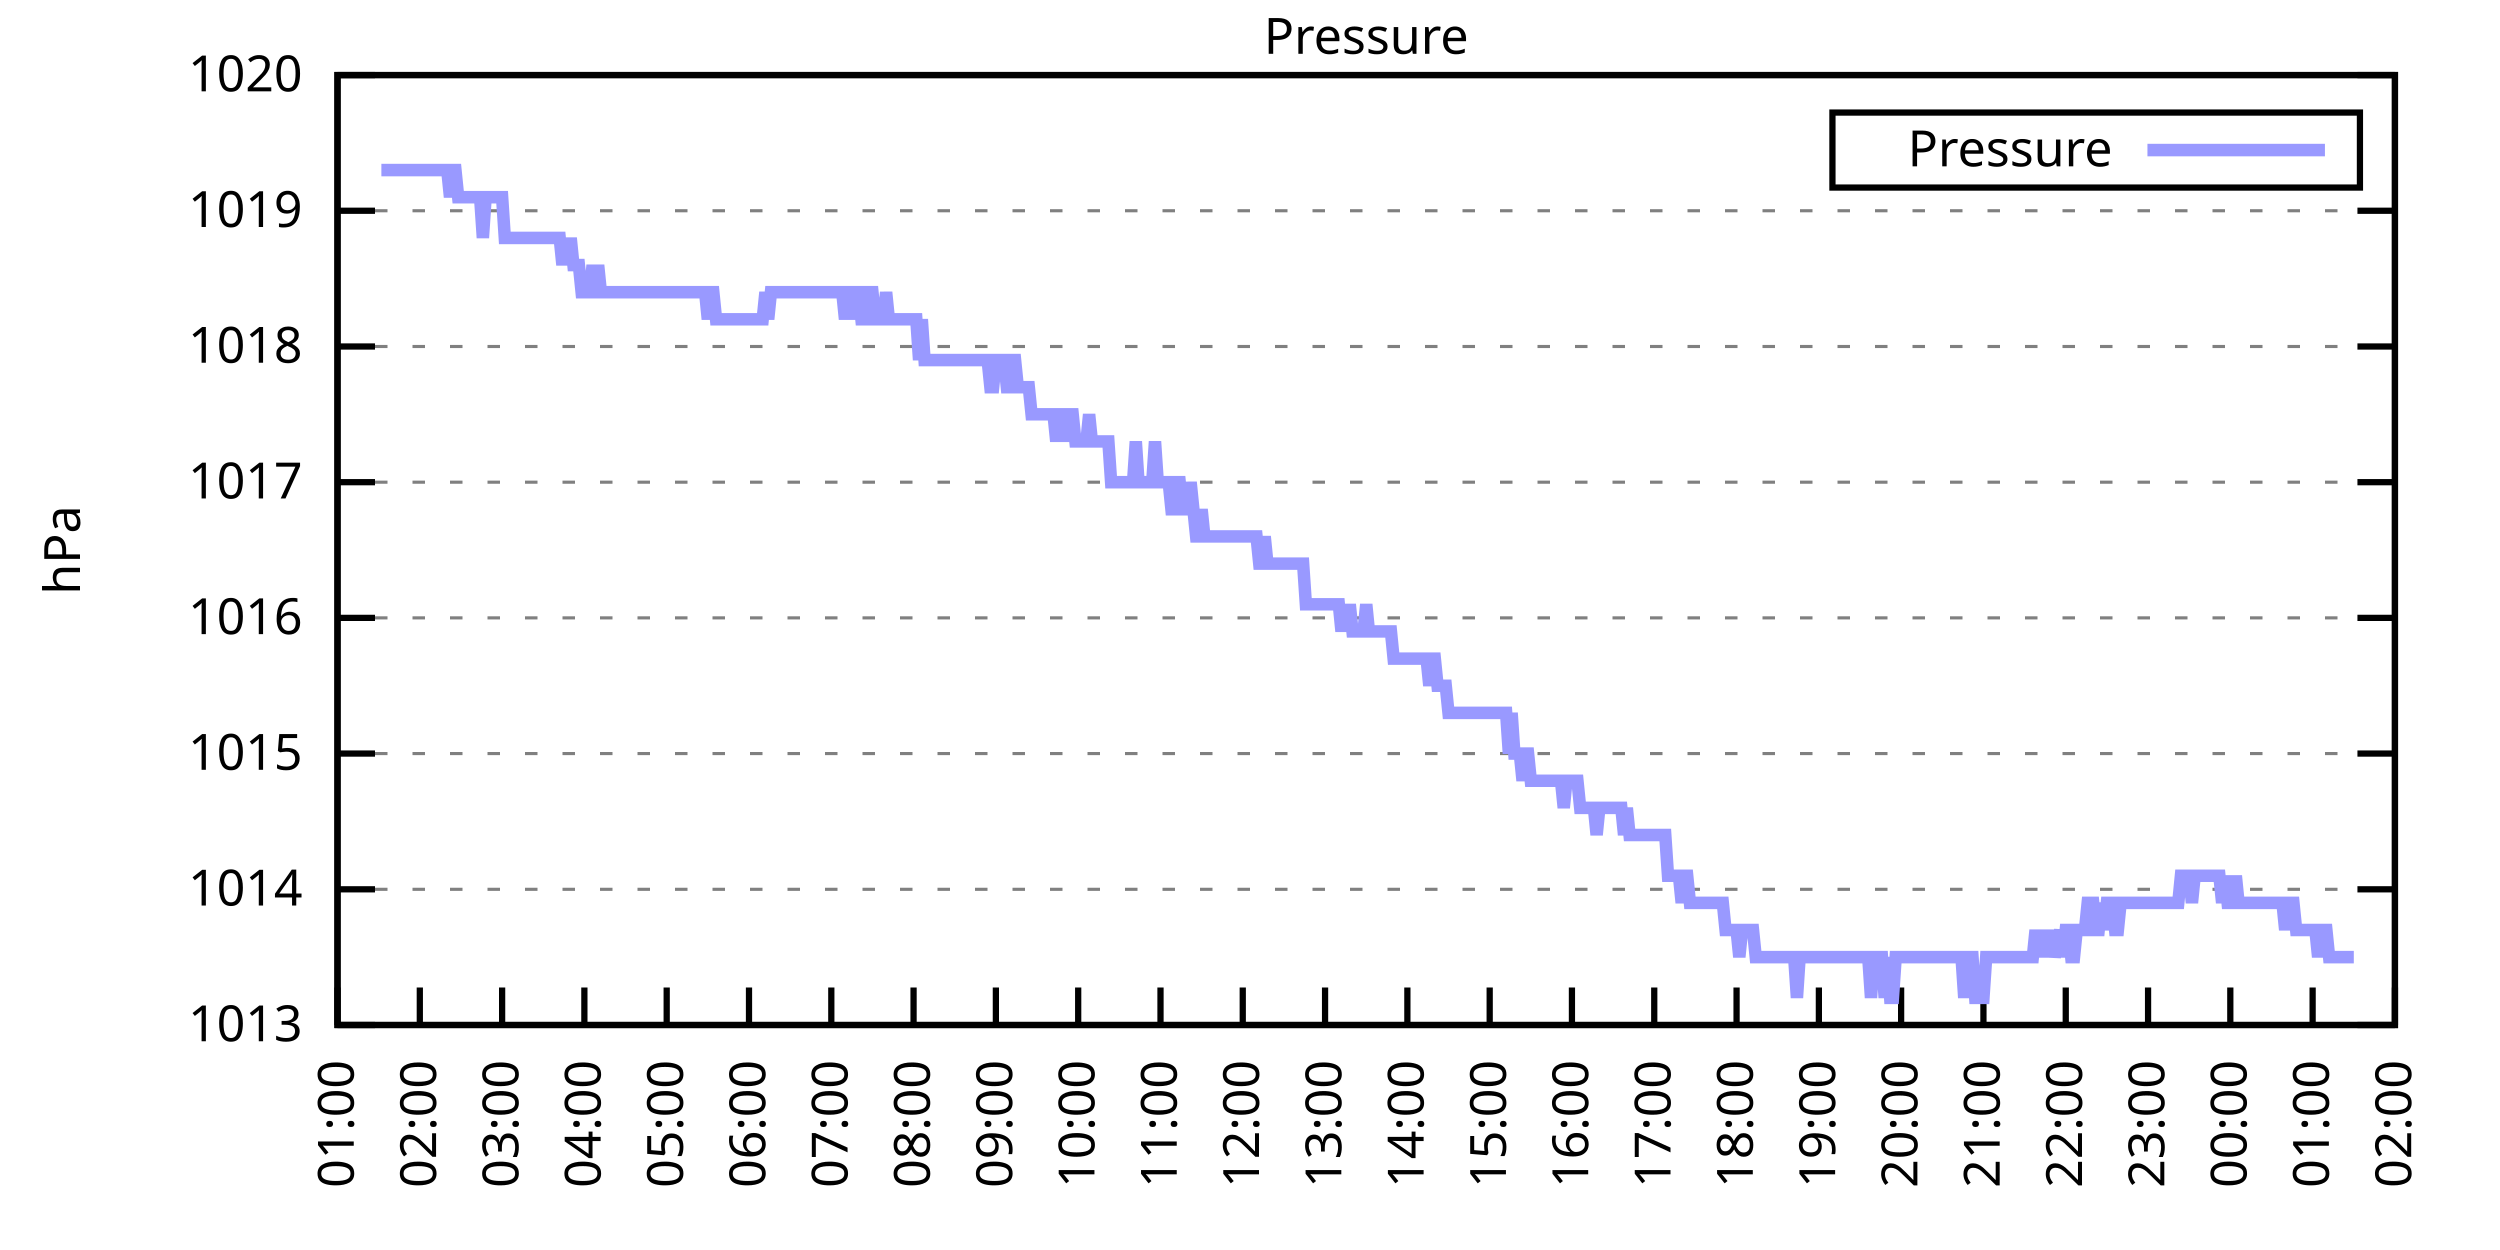
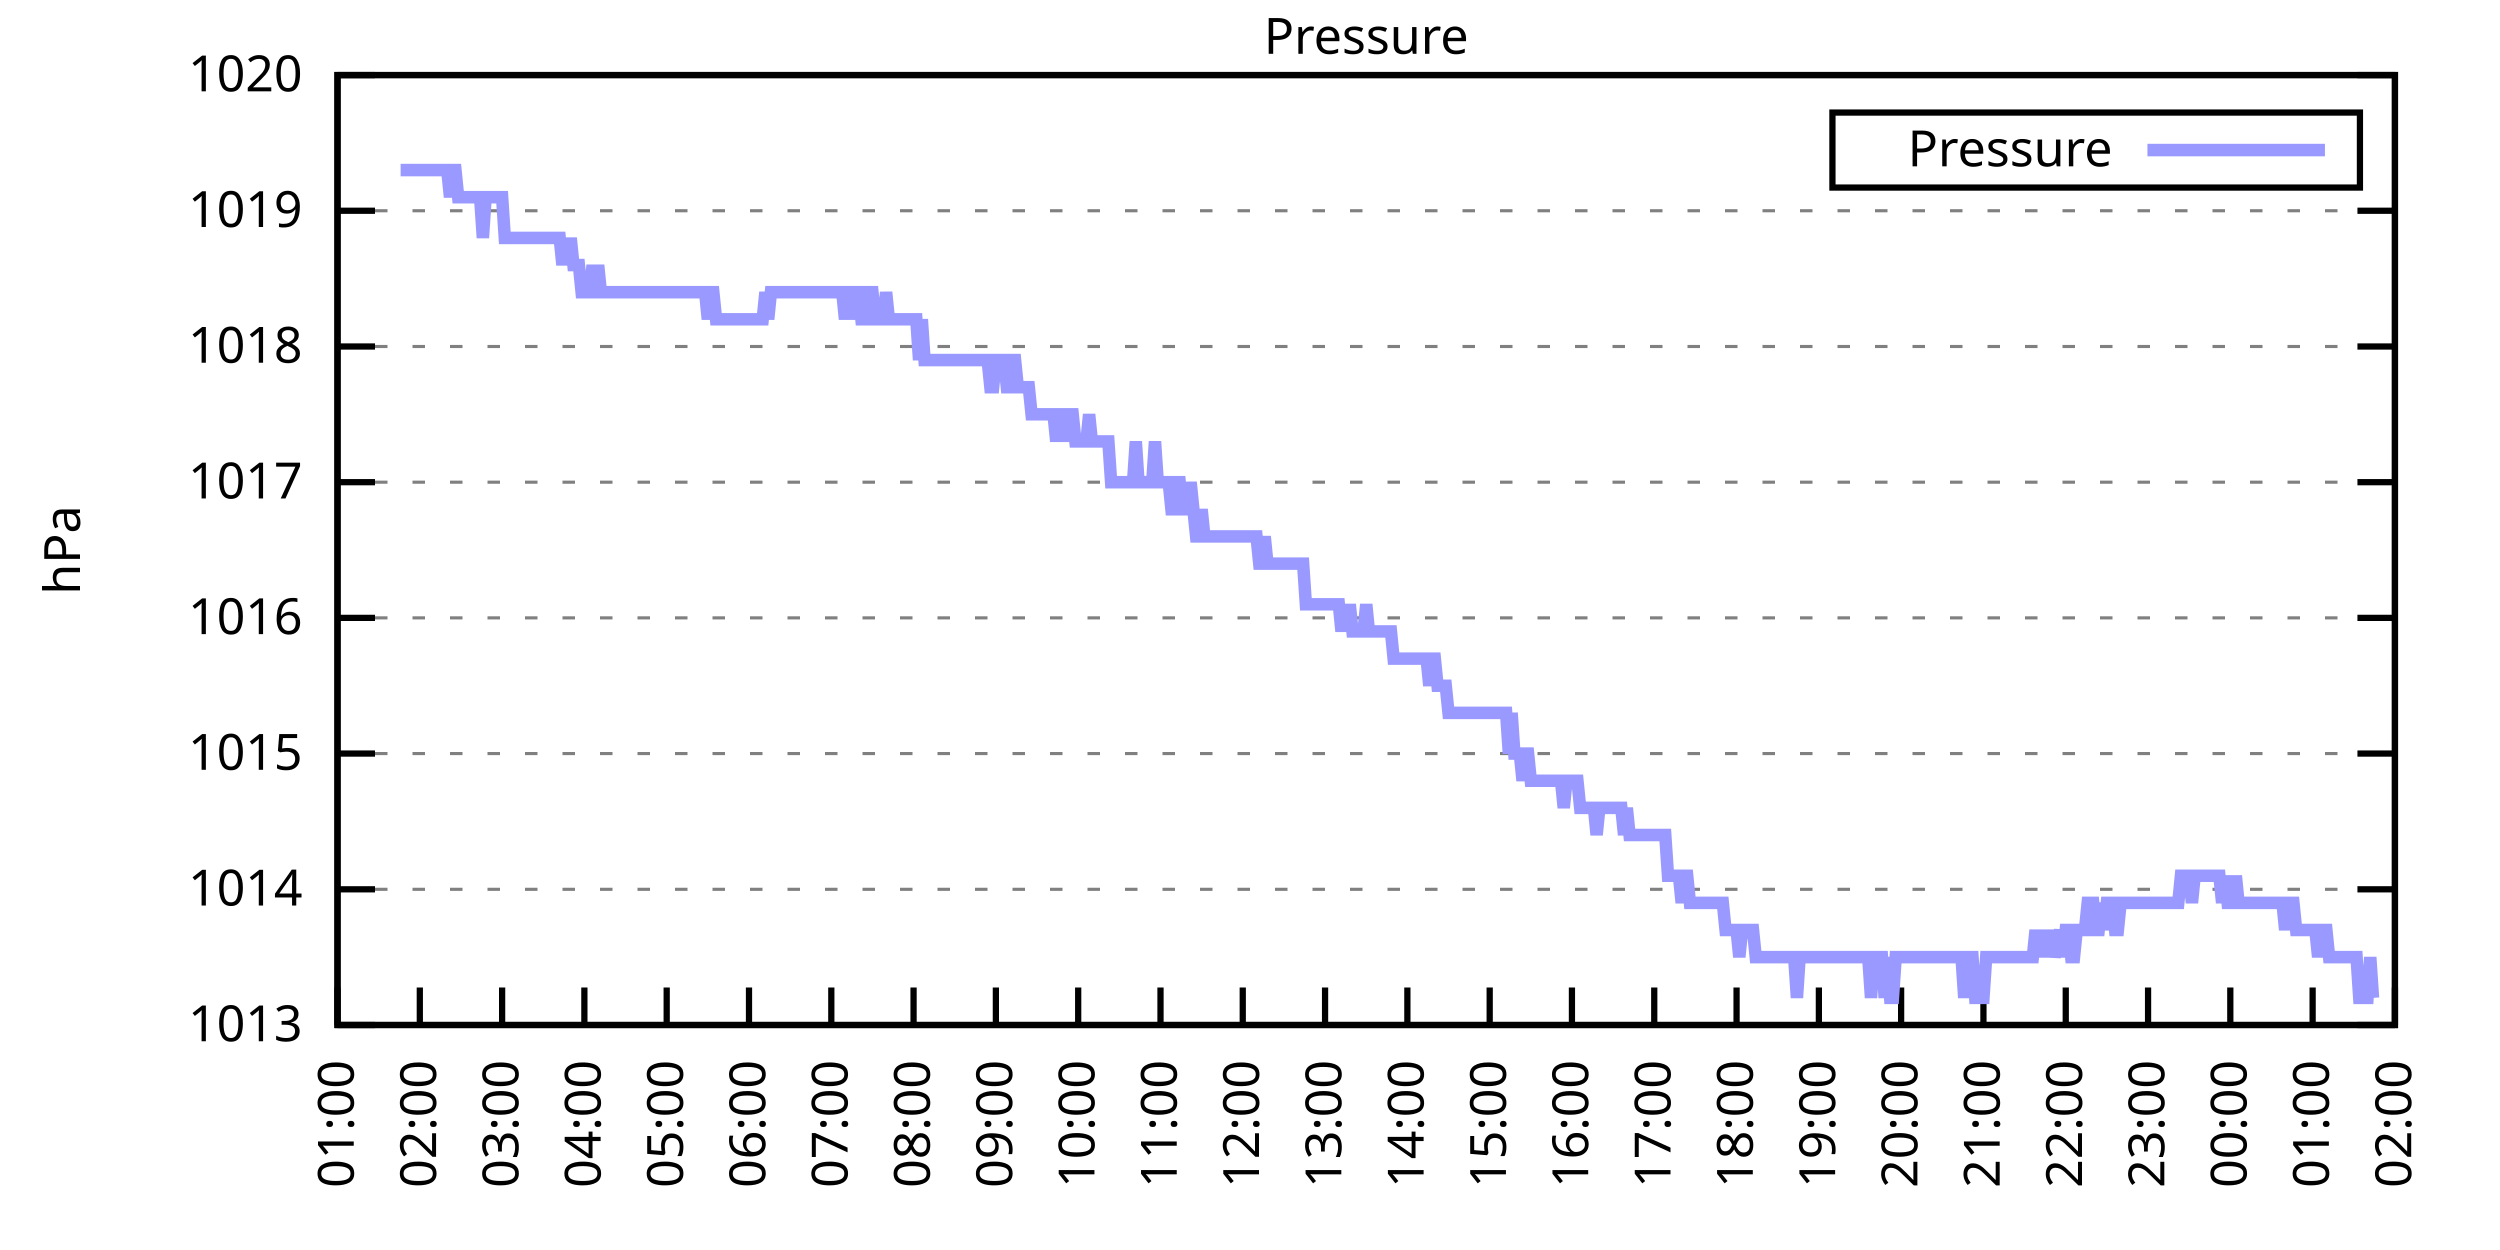
<svg xmlns="http://www.w3.org/2000/svg" xmlns:xlink="http://www.w3.org/1999/xlink" width="400" height="200" viewBox="0 0 400 200">
  <g id="gnuplot_canvas">
    <rect x="0" y="0" width="400" height="200" fill="none" />
    <defs>
      <circle id="gpDot" r="0.5" stroke-width="0.5" stroke="currentColor" />
      <path id="gpPt0" stroke-width="0.333" stroke="currentColor" d="M-1,0 h2 M0,-1 v2" />
      <path id="gpPt1" stroke-width="0.333" stroke="currentColor" d="M-1,-1 L1,1 M1,-1 L-1,1" />
      <path id="gpPt2" stroke-width="0.333" stroke="currentColor" d="M-1,0 L1,0 M0,-1 L0,1 M-1,-1 L1,1 M-1,1 L1,-1" />
      <rect id="gpPt3" stroke-width="0.333" stroke="currentColor" x="-1" y="-1" width="2" height="2" />
      <rect id="gpPt4" stroke-width="0.333" stroke="currentColor" fill="currentColor" x="-1" y="-1" width="2" height="2" />
      <circle id="gpPt5" stroke-width="0.333" stroke="currentColor" cx="0" cy="0" r="1" />
      <use xlink:href="#gpPt5" id="gpPt6" fill="currentColor" stroke="none" />
      <path id="gpPt7" stroke-width="0.333" stroke="currentColor" d="M0,-1.33 L-1.33,0.67 L1.33,0.67 z" />
      <use xlink:href="#gpPt7" id="gpPt8" fill="currentColor" stroke="none" />
      <use xlink:href="#gpPt7" id="gpPt9" stroke="currentColor" transform="rotate(180)" />
      <use xlink:href="#gpPt9" id="gpPt10" fill="currentColor" stroke="none" />
      <use xlink:href="#gpPt3" id="gpPt11" stroke="currentColor" transform="rotate(45)" />
      <use xlink:href="#gpPt11" id="gpPt12" fill="currentColor" stroke="none" />
      <path id="gpPt13" stroke-width="0.333" stroke="currentColor" d="M0,1.330 L1.265,0.411 L0.782,-1.067 L-0.782,-1.076 L-1.265,0.411 z" />
      <use xlink:href="#gpPt13" id="gpPt14" fill="currentColor" stroke="none" />
      <filter id="textbox" filterUnits="objectBoundingBox" x="0" y="0" height="1" width="1">
        <feFlood flood-color="white" flood-opacity="1" result="bgnd" />
        <feComposite in="SourceGraphic" in2="bgnd" operator="atop" />
      </filter>
      <filter id="greybox" filterUnits="objectBoundingBox" x="0" y="0" height="1" width="1">
        <feFlood flood-color="lightgrey" flood-opacity="1" result="grey" />
        <feComposite in="SourceGraphic" in2="grey" operator="atop" />
      </filter>
    </defs>
    <g fill="none" color="white" stroke="currentColor" stroke-width="1.00" stroke-linecap="butt" stroke-linejoin="miter">
</g>
    <g fill="none" color="black" stroke="currentColor" stroke-width="1.00" stroke-linecap="butt" stroke-linejoin="miter">
      <g stroke="none" shape-rendering="crispEdges">
        <polygon fill="rgb(255, 255, 255)" points="54.00,164.00 383.18,164.00 383.18,12.02 54.00,12.02 " />
      </g>
    </g>
    <g fill="none" color="black" stroke="currentColor" stroke-width="1.00" stroke-linecap="butt" stroke-linejoin="miter">
</g>
    <g fill="none" color="black" stroke="black" stroke-width="0.50" stroke-linecap="butt" stroke-linejoin="miter">
</g>
    <g fill="none" color="gray" stroke="currentColor" stroke-width="0.50" stroke-linecap="butt" stroke-linejoin="miter">
      <path stroke="gray" stroke-dasharray="2,4" class="gridline" d="M54.00,164.00 L383.19,164.00  " />
    </g>
    <g fill="none" color="gray" stroke="gray" stroke-width="1.00" stroke-linecap="butt" stroke-linejoin="miter">
</g>
    <g fill="none" color="black" stroke="currentColor" stroke-width="1.00" stroke-linecap="butt" stroke-linejoin="miter">
      <path stroke="black" d="M54.00,164.00 L60.00,164.00 M383.19,164.00 L377.19,164.00  " />
      <g transform="translate(48.40,166.60)" stroke="none" fill="black" font-family="Sans" font-size="8.00" text-anchor="end">
        <text>
          <tspan font-family="Sans"> 1013</tspan>
        </text>
      </g>
    </g>
    <g fill="none" color="black" stroke="currentColor" stroke-width="1.00" stroke-linecap="butt" stroke-linejoin="miter">
</g>
    <g fill="none" color="black" stroke="black" stroke-width="0.50" stroke-linecap="butt" stroke-linejoin="miter">
</g>
    <g fill="none" color="gray" stroke="currentColor" stroke-width="0.50" stroke-linecap="butt" stroke-linejoin="miter">
      <path stroke="gray" stroke-dasharray="2,4" class="gridline" d="M54.00,142.29 L383.19,142.29  " />
    </g>
    <g fill="none" color="gray" stroke="gray" stroke-width="1.00" stroke-linecap="butt" stroke-linejoin="miter">
</g>
    <g fill="none" color="black" stroke="currentColor" stroke-width="1.00" stroke-linecap="butt" stroke-linejoin="miter">
      <path stroke="black" d="M54.00,142.29 L60.00,142.29 M383.19,142.29 L377.19,142.29  " />
      <g transform="translate(48.40,144.89)" stroke="none" fill="black" font-family="Sans" font-size="8.00" text-anchor="end">
        <text>
          <tspan font-family="Sans"> 1014</tspan>
        </text>
      </g>
    </g>
    <g fill="none" color="black" stroke="currentColor" stroke-width="1.00" stroke-linecap="butt" stroke-linejoin="miter">
</g>
    <g fill="none" color="black" stroke="black" stroke-width="0.50" stroke-linecap="butt" stroke-linejoin="miter">
</g>
    <g fill="none" color="gray" stroke="currentColor" stroke-width="0.50" stroke-linecap="butt" stroke-linejoin="miter">
      <path stroke="gray" stroke-dasharray="2,4" class="gridline" d="M54.00,120.57 L383.19,120.57  " />
    </g>
    <g fill="none" color="gray" stroke="gray" stroke-width="1.00" stroke-linecap="butt" stroke-linejoin="miter">
</g>
    <g fill="none" color="black" stroke="currentColor" stroke-width="1.00" stroke-linecap="butt" stroke-linejoin="miter">
      <path stroke="black" d="M54.00,120.57 L60.00,120.57 M383.19,120.57 L377.19,120.57  " />
      <g transform="translate(48.40,123.17)" stroke="none" fill="black" font-family="Sans" font-size="8.00" text-anchor="end">
        <text>
          <tspan font-family="Sans"> 1015</tspan>
        </text>
      </g>
    </g>
    <g fill="none" color="black" stroke="currentColor" stroke-width="1.00" stroke-linecap="butt" stroke-linejoin="miter">
</g>
    <g fill="none" color="black" stroke="black" stroke-width="0.50" stroke-linecap="butt" stroke-linejoin="miter">
</g>
    <g fill="none" color="gray" stroke="currentColor" stroke-width="0.50" stroke-linecap="butt" stroke-linejoin="miter">
      <path stroke="gray" stroke-dasharray="2,4" class="gridline" d="M54.00,98.86 L383.19,98.86  " />
    </g>
    <g fill="none" color="gray" stroke="gray" stroke-width="1.00" stroke-linecap="butt" stroke-linejoin="miter">
</g>
    <g fill="none" color="black" stroke="currentColor" stroke-width="1.00" stroke-linecap="butt" stroke-linejoin="miter">
      <path stroke="black" d="M54.00,98.86 L60.00,98.86 M383.19,98.86 L377.19,98.86  " />
      <g transform="translate(48.40,101.46)" stroke="none" fill="black" font-family="Sans" font-size="8.00" text-anchor="end">
        <text>
          <tspan font-family="Sans"> 1016</tspan>
        </text>
      </g>
    </g>
    <g fill="none" color="black" stroke="currentColor" stroke-width="1.00" stroke-linecap="butt" stroke-linejoin="miter">
</g>
    <g fill="none" color="black" stroke="black" stroke-width="0.50" stroke-linecap="butt" stroke-linejoin="miter">
</g>
    <g fill="none" color="gray" stroke="currentColor" stroke-width="0.50" stroke-linecap="butt" stroke-linejoin="miter">
      <path stroke="gray" stroke-dasharray="2,4" class="gridline" d="M54.00,77.15 L383.19,77.15  " />
    </g>
    <g fill="none" color="gray" stroke="gray" stroke-width="1.00" stroke-linecap="butt" stroke-linejoin="miter">
</g>
    <g fill="none" color="black" stroke="currentColor" stroke-width="1.00" stroke-linecap="butt" stroke-linejoin="miter">
      <path stroke="black" d="M54.00,77.15 L60.00,77.15 M383.19,77.15 L377.19,77.15  " />
      <g transform="translate(48.40,79.75)" stroke="none" fill="black" font-family="Sans" font-size="8.00" text-anchor="end">
        <text>
          <tspan font-family="Sans"> 1017</tspan>
        </text>
      </g>
    </g>
    <g fill="none" color="black" stroke="currentColor" stroke-width="1.00" stroke-linecap="butt" stroke-linejoin="miter">
</g>
    <g fill="none" color="black" stroke="black" stroke-width="0.50" stroke-linecap="butt" stroke-linejoin="miter">
</g>
    <g fill="none" color="gray" stroke="currentColor" stroke-width="0.50" stroke-linecap="butt" stroke-linejoin="miter">
      <path stroke="gray" stroke-dasharray="2,4" class="gridline" d="M54.00,55.44 L383.19,55.44  " />
    </g>
    <g fill="none" color="gray" stroke="gray" stroke-width="1.00" stroke-linecap="butt" stroke-linejoin="miter">
</g>
    <g fill="none" color="black" stroke="currentColor" stroke-width="1.00" stroke-linecap="butt" stroke-linejoin="miter">
      <path stroke="black" d="M54.00,55.44 L60.00,55.44 M383.19,55.44 L377.19,55.44  " />
      <g transform="translate(48.40,58.04)" stroke="none" fill="black" font-family="Sans" font-size="8.00" text-anchor="end">
        <text>
          <tspan font-family="Sans"> 1018</tspan>
        </text>
      </g>
    </g>
    <g fill="none" color="black" stroke="currentColor" stroke-width="1.00" stroke-linecap="butt" stroke-linejoin="miter">
</g>
    <g fill="none" color="black" stroke="black" stroke-width="0.50" stroke-linecap="butt" stroke-linejoin="miter">
</g>
    <g fill="none" color="gray" stroke="currentColor" stroke-width="0.50" stroke-linecap="butt" stroke-linejoin="miter">
      <path stroke="gray" stroke-dasharray="2,4" class="gridline" d="M54.00,33.72 L383.19,33.72  " />
    </g>
    <g fill="none" color="gray" stroke="gray" stroke-width="1.00" stroke-linecap="butt" stroke-linejoin="miter">
</g>
    <g fill="none" color="black" stroke="currentColor" stroke-width="1.00" stroke-linecap="butt" stroke-linejoin="miter">
      <path stroke="black" d="M54.00,33.72 L60.00,33.72 M383.19,33.72 L377.19,33.72  " />
      <g transform="translate(48.40,36.32)" stroke="none" fill="black" font-family="Sans" font-size="8.00" text-anchor="end">
        <text>
          <tspan font-family="Sans"> 1019</tspan>
        </text>
      </g>
    </g>
    <g fill="none" color="black" stroke="currentColor" stroke-width="1.00" stroke-linecap="butt" stroke-linejoin="miter">
</g>
    <g fill="none" color="black" stroke="black" stroke-width="0.50" stroke-linecap="butt" stroke-linejoin="miter">
</g>
    <g fill="none" color="gray" stroke="currentColor" stroke-width="0.50" stroke-linecap="butt" stroke-linejoin="miter">
      <path stroke="gray" stroke-dasharray="2,4" class="gridline" d="M54.00,12.01 L383.19,12.01  " />
    </g>
    <g fill="none" color="gray" stroke="gray" stroke-width="1.00" stroke-linecap="butt" stroke-linejoin="miter">
</g>
    <g fill="none" color="black" stroke="currentColor" stroke-width="1.00" stroke-linecap="butt" stroke-linejoin="miter">
      <path stroke="black" d="M54.00,12.01 L60.00,12.01 M383.19,12.01 L377.19,12.01  " />
      <g transform="translate(48.40,14.61)" stroke="none" fill="black" font-family="Sans" font-size="8.00" text-anchor="end">
        <text>
          <tspan font-family="Sans"> 1020</tspan>
        </text>
      </g>
    </g>
    <g fill="none" color="black" stroke="currentColor" stroke-width="1.00" stroke-linecap="butt" stroke-linejoin="miter">
      <path stroke="black" d="M54.00,164.00 L54.00,158.00  " />
      <g transform="translate(56.60,169.60) rotate(270.00)" stroke="none" fill="black" font-family="Sans" font-size="8.00" text-anchor="end">
        <text>
          <tspan font-family="Sans">01:00</tspan>
        </text>
      </g>
    </g>
    <g fill="none" color="black" stroke="currentColor" stroke-width="1.00" stroke-linecap="butt" stroke-linejoin="miter">
      <path stroke="black" d="M67.17,164.00 L67.17,158.00  " />
      <g transform="translate(69.77,169.60) rotate(270.00)" stroke="none" fill="black" font-family="Sans" font-size="8.00" text-anchor="end">
        <text>
          <tspan font-family="Sans">02:00</tspan>
        </text>
      </g>
    </g>
    <g fill="none" color="black" stroke="currentColor" stroke-width="1.00" stroke-linecap="butt" stroke-linejoin="miter">
      <path stroke="black" d="M80.34,164.00 L80.34,158.00  " />
      <g transform="translate(82.94,169.60) rotate(270.00)" stroke="none" fill="black" font-family="Sans" font-size="8.00" text-anchor="end">
        <text>
          <tspan font-family="Sans">03:00</tspan>
        </text>
      </g>
    </g>
    <g fill="none" color="black" stroke="currentColor" stroke-width="1.00" stroke-linecap="butt" stroke-linejoin="miter">
      <path stroke="black" d="M93.50,164.00 L93.50,158.00  " />
      <g transform="translate(96.10,169.60) rotate(270.00)" stroke="none" fill="black" font-family="Sans" font-size="8.00" text-anchor="end">
        <text>
          <tspan font-family="Sans">04:00</tspan>
        </text>
      </g>
    </g>
    <g fill="none" color="black" stroke="currentColor" stroke-width="1.00" stroke-linecap="butt" stroke-linejoin="miter">
      <path stroke="black" d="M106.67,164.00 L106.67,158.00  " />
      <g transform="translate(109.27,169.60) rotate(270.00)" stroke="none" fill="black" font-family="Sans" font-size="8.00" text-anchor="end">
        <text>
          <tspan font-family="Sans">05:00</tspan>
        </text>
      </g>
    </g>
    <g fill="none" color="black" stroke="currentColor" stroke-width="1.00" stroke-linecap="butt" stroke-linejoin="miter">
      <path stroke="black" d="M119.84,164.00 L119.84,158.00  " />
      <g transform="translate(122.44,169.60) rotate(270.00)" stroke="none" fill="black" font-family="Sans" font-size="8.00" text-anchor="end">
        <text>
          <tspan font-family="Sans">06:00</tspan>
        </text>
      </g>
    </g>
    <g fill="none" color="black" stroke="currentColor" stroke-width="1.00" stroke-linecap="butt" stroke-linejoin="miter">
      <path stroke="black" d="M133.01,164.00 L133.01,158.00  " />
      <g transform="translate(135.61,169.60) rotate(270.00)" stroke="none" fill="black" font-family="Sans" font-size="8.00" text-anchor="end">
        <text>
          <tspan font-family="Sans">07:00</tspan>
        </text>
      </g>
    </g>
    <g fill="none" color="black" stroke="currentColor" stroke-width="1.00" stroke-linecap="butt" stroke-linejoin="miter">
      <path stroke="black" d="M146.17,164.00 L146.17,158.00  " />
      <g transform="translate(148.77,169.60) rotate(270.00)" stroke="none" fill="black" font-family="Sans" font-size="8.00" text-anchor="end">
        <text>
          <tspan font-family="Sans">08:00</tspan>
        </text>
      </g>
    </g>
    <g fill="none" color="black" stroke="currentColor" stroke-width="1.00" stroke-linecap="butt" stroke-linejoin="miter">
      <path stroke="black" d="M159.34,164.00 L159.34,158.00  " />
      <g transform="translate(161.94,169.60) rotate(270.00)" stroke="none" fill="black" font-family="Sans" font-size="8.00" text-anchor="end">
        <text>
          <tspan font-family="Sans">09:00</tspan>
        </text>
      </g>
    </g>
    <g fill="none" color="black" stroke="currentColor" stroke-width="1.00" stroke-linecap="butt" stroke-linejoin="miter">
      <path stroke="black" d="M172.51,164.00 L172.51,158.00  " />
      <g transform="translate(175.11,169.60) rotate(270.00)" stroke="none" fill="black" font-family="Sans" font-size="8.00" text-anchor="end">
        <text>
          <tspan font-family="Sans">10:00</tspan>
        </text>
      </g>
    </g>
    <g fill="none" color="black" stroke="currentColor" stroke-width="1.00" stroke-linecap="butt" stroke-linejoin="miter">
      <path stroke="black" d="M185.68,164.00 L185.68,158.00  " />
      <g transform="translate(188.28,169.60) rotate(270.00)" stroke="none" fill="black" font-family="Sans" font-size="8.00" text-anchor="end">
        <text>
          <tspan font-family="Sans">11:00</tspan>
        </text>
      </g>
    </g>
    <g fill="none" color="black" stroke="currentColor" stroke-width="1.00" stroke-linecap="butt" stroke-linejoin="miter">
      <path stroke="black" d="M198.84,164.00 L198.84,158.00  " />
      <g transform="translate(201.44,169.60) rotate(270.00)" stroke="none" fill="black" font-family="Sans" font-size="8.00" text-anchor="end">
        <text>
          <tspan font-family="Sans">12:00</tspan>
        </text>
      </g>
    </g>
    <g fill="none" color="black" stroke="currentColor" stroke-width="1.00" stroke-linecap="butt" stroke-linejoin="miter">
      <path stroke="black" d="M212.01,164.00 L212.01,158.00  " />
      <g transform="translate(214.61,169.60) rotate(270.00)" stroke="none" fill="black" font-family="Sans" font-size="8.00" text-anchor="end">
        <text>
          <tspan font-family="Sans">13:00</tspan>
        </text>
      </g>
    </g>
    <g fill="none" color="black" stroke="currentColor" stroke-width="1.00" stroke-linecap="butt" stroke-linejoin="miter">
      <path stroke="black" d="M225.18,164.00 L225.18,158.00  " />
      <g transform="translate(227.78,169.60) rotate(270.00)" stroke="none" fill="black" font-family="Sans" font-size="8.00" text-anchor="end">
        <text>
          <tspan font-family="Sans">14:00</tspan>
        </text>
      </g>
    </g>
    <g fill="none" color="black" stroke="currentColor" stroke-width="1.00" stroke-linecap="butt" stroke-linejoin="miter">
      <path stroke="black" d="M238.35,164.00 L238.35,158.00  " />
      <g transform="translate(240.95,169.60) rotate(270.00)" stroke="none" fill="black" font-family="Sans" font-size="8.00" text-anchor="end">
        <text>
          <tspan font-family="Sans">15:00</tspan>
        </text>
      </g>
    </g>
    <g fill="none" color="black" stroke="currentColor" stroke-width="1.00" stroke-linecap="butt" stroke-linejoin="miter">
      <path stroke="black" d="M251.51,164.00 L251.51,158.00  " />
      <g transform="translate(254.11,169.60) rotate(270.00)" stroke="none" fill="black" font-family="Sans" font-size="8.00" text-anchor="end">
        <text>
          <tspan font-family="Sans">16:00</tspan>
        </text>
      </g>
    </g>
    <g fill="none" color="black" stroke="currentColor" stroke-width="1.00" stroke-linecap="butt" stroke-linejoin="miter">
      <path stroke="black" d="M264.68,164.00 L264.68,158.00  " />
      <g transform="translate(267.28,169.60) rotate(270.00)" stroke="none" fill="black" font-family="Sans" font-size="8.00" text-anchor="end">
        <text>
          <tspan font-family="Sans">17:00</tspan>
        </text>
      </g>
    </g>
    <g fill="none" color="black" stroke="currentColor" stroke-width="1.00" stroke-linecap="butt" stroke-linejoin="miter">
      <path stroke="black" d="M277.85,164.00 L277.85,158.00  " />
      <g transform="translate(280.45,169.60) rotate(270.00)" stroke="none" fill="black" font-family="Sans" font-size="8.00" text-anchor="end">
        <text>
          <tspan font-family="Sans">18:00</tspan>
        </text>
      </g>
    </g>
    <g fill="none" color="black" stroke="currentColor" stroke-width="1.00" stroke-linecap="butt" stroke-linejoin="miter">
      <path stroke="black" d="M291.02,164.00 L291.02,158.00  " />
      <g transform="translate(293.62,169.60) rotate(270.00)" stroke="none" fill="black" font-family="Sans" font-size="8.00" text-anchor="end">
        <text>
          <tspan font-family="Sans">19:00</tspan>
        </text>
      </g>
    </g>
    <g fill="none" color="black" stroke="currentColor" stroke-width="1.00" stroke-linecap="butt" stroke-linejoin="miter">
      <path stroke="black" d="M304.18,164.00 L304.18,158.00  " />
      <g transform="translate(306.78,169.60) rotate(270.00)" stroke="none" fill="black" font-family="Sans" font-size="8.00" text-anchor="end">
        <text>
          <tspan font-family="Sans">20:00</tspan>
        </text>
      </g>
    </g>
    <g fill="none" color="black" stroke="currentColor" stroke-width="1.00" stroke-linecap="butt" stroke-linejoin="miter">
      <path stroke="black" d="M317.35,164.00 L317.35,158.00  " />
      <g transform="translate(319.95,169.60) rotate(270.00)" stroke="none" fill="black" font-family="Sans" font-size="8.00" text-anchor="end">
        <text>
          <tspan font-family="Sans">21:00</tspan>
        </text>
      </g>
    </g>
    <g fill="none" color="black" stroke="currentColor" stroke-width="1.00" stroke-linecap="butt" stroke-linejoin="miter">
      <path stroke="black" d="M330.52,164.00 L330.52,158.00  " />
      <g transform="translate(333.12,169.60) rotate(270.00)" stroke="none" fill="black" font-family="Sans" font-size="8.00" text-anchor="end">
        <text>
          <tspan font-family="Sans">22:00</tspan>
        </text>
      </g>
    </g>
    <g fill="none" color="black" stroke="currentColor" stroke-width="1.00" stroke-linecap="butt" stroke-linejoin="miter">
      <path stroke="black" d="M343.69,164.00 L343.69,158.00  " />
      <g transform="translate(346.29,169.60) rotate(270.00)" stroke="none" fill="black" font-family="Sans" font-size="8.00" text-anchor="end">
        <text>
          <tspan font-family="Sans">23:00</tspan>
        </text>
      </g>
    </g>
    <g fill="none" color="black" stroke="currentColor" stroke-width="1.00" stroke-linecap="butt" stroke-linejoin="miter">
      <path stroke="black" d="M356.85,164.00 L356.85,158.00  " />
      <g transform="translate(359.45,169.60) rotate(270.00)" stroke="none" fill="black" font-family="Sans" font-size="8.00" text-anchor="end">
        <text>
          <tspan font-family="Sans">00:00</tspan>
        </text>
      </g>
    </g>
    <g fill="none" color="black" stroke="currentColor" stroke-width="1.00" stroke-linecap="butt" stroke-linejoin="miter">
      <path stroke="black" d="M370.02,164.00 L370.02,158.00  " />
      <g transform="translate(372.62,169.60) rotate(270.00)" stroke="none" fill="black" font-family="Sans" font-size="8.00" text-anchor="end">
        <text>
          <tspan font-family="Sans">01:00</tspan>
        </text>
      </g>
    </g>
    <g fill="none" color="black" stroke="currentColor" stroke-width="1.00" stroke-linecap="butt" stroke-linejoin="miter">
      <path stroke="black" d="M383.19,164.00 L383.19,158.00  " />
      <g transform="translate(385.79,169.60) rotate(270.00)" stroke="none" fill="black" font-family="Sans" font-size="8.00" text-anchor="end">
        <text>
          <tspan font-family="Sans">02:00</tspan>
        </text>
      </g>
    </g>
    <g fill="none" color="black" stroke="currentColor" stroke-width="1.00" stroke-linecap="butt" stroke-linejoin="miter">
</g>
    <g fill="none" color="black" stroke="currentColor" stroke-width="1.00" stroke-linecap="butt" stroke-linejoin="miter">
      <path stroke="black" d="M54.00,12.01 L54.00,164.00 L383.19,164.00 L383.19,12.01 L54.00,12.01 Z  " />
    </g>
    <g fill="none" color="black" stroke="currentColor" stroke-width="1.00" stroke-linecap="butt" stroke-linejoin="miter">
</g>
    <g fill="none" color="black" stroke="currentColor" stroke-width="1.00" stroke-linecap="butt" stroke-linejoin="miter">
      <path stroke="black" d="M293.19,30.01 L293.19,18.01 L377.59,18.01 L377.59,30.01 L293.19,30.01 Z  " />
    </g>
    <g id="Pressure_plot_1">
      <g fill="none" color="white" stroke="black" stroke-width="2.00" stroke-linecap="butt" stroke-linejoin="miter">
</g>
      <g fill="none" color="black" stroke="currentColor" stroke-width="2.00" stroke-linecap="butt" stroke-linejoin="miter">
        <g transform="translate(337.99,26.61)" stroke="none" fill="black" font-family="Sans" font-size="8.00" text-anchor="end">
          <text>
            <tspan font-family="Sans">Pressure</tspan>
          </text>
        </g>
      </g>
      <g fill="none" color="black" stroke="currentColor" stroke-width="2.00" stroke-linecap="butt" stroke-linejoin="miter">
-         <path stroke="rgb(153, 153, 255)" d="M343.59,24.01 L371.99,24.01 M61.02,27.21 L61.46,27.21 L61.90,27.21 L62.34,27.21 L62.78,27.21 L63.22,27.21   L63.66,27.21 L64.10,27.21 L64.53,27.21 L64.97,27.21 L65.41,27.21 L65.85,27.21 L66.29,27.21 L66.73,27.21   L67.17,27.21 L67.61,27.21 L68.05,27.21 L68.48,27.21 L68.92,27.21 L69.36,27.21 L69.80,27.21 L70.24,27.21   L70.68,27.21 L71.12,27.21 L71.56,27.21 L72.00,31.55 L72.43,27.21 L72.87,27.21 L73.31,31.55 L73.75,31.55   L74.19,31.55 L74.63,31.55 L75.07,31.55 L75.51,31.55 L75.95,31.55 L76.38,31.55 L76.82,31.55 L77.26,38.07   L77.70,31.55 L78.14,31.55 L78.58,31.55 L79.02,31.55 L79.46,31.55 L79.90,31.55 L80.34,31.55 L80.77,38.07   L81.21,38.07 L81.65,38.07 L82.09,38.07 L82.53,38.07 L82.97,38.07 L83.41,38.07 L83.85,38.07 L84.29,38.07   L84.72,38.07 L85.16,38.07 L85.60,38.07 L86.04,38.07 L86.48,38.07 L86.92,38.07 L87.36,38.07 L87.80,38.07   L88.24,38.07 L88.67,38.07 L89.11,38.07 L89.55,38.07 L89.99,42.41 L90.43,38.07 L90.87,42.41 L91.31,38.07   L91.75,42.41 L92.19,42.41 L92.62,42.41 L93.06,46.75 L93.50,46.75 L93.94,46.75 L94.38,46.75 L94.82,42.41   L95.26,46.75 L95.70,42.41 L96.14,46.75 L96.58,46.75 L97.01,46.75 L97.45,46.75 L97.89,46.75 L98.33,46.75   L98.77,46.75 L99.21,46.75 L99.65,46.75 L100.09,46.75 L100.53,46.75 L100.96,46.75 L101.40,46.75 L101.84,46.75   L102.28,46.75 L102.72,46.75 L103.16,46.75 L103.60,46.75 L104.04,46.75 L104.48,46.75 L104.91,46.75 L105.35,46.75   L105.79,46.75 L106.23,46.75 L106.67,46.75 L107.11,46.75 L107.55,46.75 L107.99,46.75 L108.43,46.75 L108.87,46.75   L109.30,46.75 L109.74,46.75 L110.18,46.75 L110.62,46.75 L111.06,46.75 L111.50,46.75 L111.94,46.75 L112.38,46.75   L112.82,46.75 L113.25,51.09 L113.69,46.75 L114.13,46.75 L114.57,51.09 L115.01,51.09 L115.45,51.09 L115.89,51.09   L116.33,51.09 L116.77,51.09 L117.20,51.09 L117.64,51.09 L118.08,51.09 L118.52,51.09 L118.96,51.09 L119.40,51.09   L119.84,51.09 L120.28,51.09 L120.72,51.09 L121.15,51.09 L121.59,51.09 L122.03,51.09 L122.47,46.75 L122.91,51.09   L123.35,46.75 L123.79,46.75 L124.23,46.75 L124.67,46.75 L125.11,46.75 L125.54,46.75 L125.98,46.75 L126.42,46.75   L126.86,46.75 L127.30,46.75 L127.74,46.75 L128.18,46.75 L128.62,46.75 L129.06,46.75 L129.49,46.75 L129.93,46.75   L130.37,46.75 L130.81,46.75 L131.25,46.75 L131.69,46.75 L132.13,46.75 L132.57,46.75 L133.01,46.75 L133.44,46.75   L133.88,46.75 L134.32,46.75 L134.76,46.75 L135.20,51.09 L135.64,46.75 L136.08,46.75 L136.52,51.09 L136.96,46.75   L137.39,46.75 L137.83,51.09 L138.27,51.09 L138.71,51.09 L139.15,46.75 L139.59,46.75 L140.03,51.09 L140.47,51.09   L140.91,51.09 L141.35,51.09 L141.78,46.75 L142.22,51.09 L142.66,51.09 L143.10,51.09 L143.54,51.09 L143.98,51.09   L144.42,51.09 L144.86,51.09 L145.30,51.09 L145.73,51.09 L146.17,51.09 L146.61,51.09 L147.05,57.61 L147.49,51.09   L147.93,57.61 L148.37,57.61 L148.81,57.61 L149.25,57.61 L149.68,57.61 L150.12,57.61 L150.56,57.61 L151.00,57.61   L151.44,57.61 L151.88,57.61 L152.32,57.61 L152.76,57.61 L153.20,57.61 L153.63,57.61 L154.07,57.61 L154.51,57.61   L154.95,57.61 L155.39,57.61 L155.83,57.61 L156.27,57.61 L156.71,57.61 L157.15,57.61 L157.59,57.61 L158.02,57.61   L158.46,61.95 L158.90,61.95 L159.34,57.61 L159.78,57.61 L160.22,57.61 L160.66,57.61 L161.10,61.95 L161.54,61.95   L161.97,57.61 L162.41,57.61 L162.85,61.95 L163.29,61.95 L163.73,61.95 L164.17,61.95 L164.61,61.95 L165.05,66.29   L165.49,66.29 L165.92,66.29 L166.36,66.29 L166.80,66.29 L167.24,66.29 L167.68,66.29 L168.12,66.29 L168.56,66.29   L169.00,70.63 L169.44,66.29 L169.87,66.29 L170.31,70.63 L170.75,66.29 L171.19,66.29 L171.63,66.29 L172.07,70.63   L172.51,70.63 L172.95,70.63 L173.39,70.63 L173.83,70.63 L174.26,66.29 L174.70,70.63 L175.14,70.63 L175.58,70.63   L176.02,70.63 L176.46,70.63 L176.90,70.63 L177.34,70.63 L177.78,77.15 L178.21,77.15 L178.65,77.15 L179.09,77.15   L179.53,77.15 L179.97,77.15 L180.41,77.15 L180.85,77.15 L181.29,77.15 L181.73,70.63 L182.16,77.15 L182.60,77.15   L183.04,77.15 L183.48,77.15 L183.92,77.15 L184.36,77.15 L184.80,70.63 L185.24,77.15 L185.68,77.15 L186.11,77.15   L186.55,77.15 L186.99,77.15 L187.43,81.49 L187.87,81.49 L188.31,77.15 L188.75,77.15 L189.19,81.49 L189.63,81.49   L190.07,81.49 L190.50,77.15 L190.94,81.49 L191.38,85.83 L191.82,85.83 L192.26,81.49 L192.70,85.83 L193.14,85.83   L193.58,85.83 L194.02,85.83 L194.45,85.83 L194.89,85.83 L195.33,85.83 L195.77,85.83 L196.21,85.83 L196.65,85.83   L197.09,85.83 L197.53,85.83 L197.97,85.83 L198.40,85.83 L198.84,85.83 L199.28,85.83 L199.72,85.83 L200.16,85.83   L200.60,85.83 L201.04,85.83 L201.48,90.18 L201.92,90.18 L202.35,85.83 L202.79,90.18 L203.23,90.18 L203.67,90.18   L204.11,90.18 L204.55,90.18 L204.99,90.18 L205.43,90.18 L205.87,90.18 L206.31,90.18 L206.74,90.18 L207.18,90.18   L207.62,90.18 L208.06,90.18 L208.50,90.18 L208.94,96.69 L209.38,96.69 L209.82,96.69 L210.26,96.69 L210.69,96.69   L211.13,96.69 L211.57,96.69 L212.01,96.69 L212.45,96.69 L212.89,96.69 L213.33,96.69 L213.77,96.69 L214.21,96.69   L214.64,101.03 L215.08,96.69 L215.52,101.03 L215.96,96.69 L216.40,101.03 L216.84,101.03 L217.28,101.03 L217.72,101.03   L218.16,101.03 L218.60,96.69 L219.03,101.03 L219.47,101.03 L219.91,101.03 L220.35,101.03 L220.79,101.03 L221.23,101.03   L221.67,101.03 L222.11,101.03 L222.55,101.03 L222.98,105.38 L223.42,105.38 L223.86,105.38 L224.30,105.38 L224.74,105.38   L225.18,105.38 L225.62,105.38 L226.06,105.38 L226.50,105.38 L226.93,105.38 L227.37,105.38 L227.81,105.38 L228.25,105.38   L228.69,109.72 L229.13,105.38 L229.57,105.38 L230.01,109.72 L230.45,109.72 L230.88,109.72 L231.32,109.72 L231.76,114.06   L232.20,114.06 L232.64,114.06 L233.08,114.06 L233.52,114.06 L233.96,114.06 L234.40,114.06 L234.84,114.06 L235.27,114.06   L235.71,114.06 L236.15,114.06 L236.59,114.06 L237.03,114.06 L237.47,114.06 L237.91,114.06 L238.35,114.06 L238.79,114.06   L239.22,114.06 L239.66,114.06 L240.10,114.06 L240.54,114.06 L240.98,114.06 L241.42,120.57 L241.86,114.06 L242.30,120.57   L242.74,120.57 L243.17,120.57 L243.61,124.92 L244.05,120.57 L244.49,120.57 L244.93,124.92 L245.37,124.92 L245.81,124.92   L246.25,124.92 L246.69,124.92 L247.12,124.92 L247.56,124.92 L248.00,124.92 L248.44,124.92 L248.88,124.92 L249.32,124.92   L249.76,124.92 L250.20,129.26 L250.64,124.92 L251.08,124.92 L251.51,124.92 L251.95,124.92 L252.39,124.92 L252.83,129.26   L253.27,129.26 L253.71,129.26 L254.15,129.26 L254.59,129.26 L255.03,129.26 L255.46,133.60 L255.90,129.26 L256.34,129.26   L256.78,129.26 L257.22,129.26 L257.66,129.26 L258.10,129.26 L258.54,129.26 L258.98,129.26 L259.41,129.26 L259.85,133.60   L260.29,129.26 L260.73,133.60 L261.17,133.60 L261.61,133.60 L262.05,133.60 L262.49,133.60 L262.93,133.60 L263.36,133.60   L263.80,133.60 L264.24,133.60 L264.68,133.60 L265.12,133.60 L265.56,133.60 L266.00,133.60 L266.44,133.60 L266.88,140.12   L267.32,140.12 L267.75,140.12 L268.19,140.12 L268.63,140.12 L269.07,144.46 L269.51,140.12 L269.95,140.12 L270.39,144.46   L270.83,144.46 L271.27,144.46 L271.70,144.46 L272.14,144.46 L272.58,144.46 L273.02,144.46 L273.46,144.46 L273.90,144.46   L274.34,144.46 L274.78,144.46 L275.22,144.46 L275.65,144.46 L276.09,148.80 L276.53,148.80 L276.97,148.80 L277.41,148.80   L277.85,148.80 L278.29,153.14 L278.73,148.80 L279.17,148.80 L279.60,148.80 L280.04,148.80 L280.48,148.80 L280.92,153.14   L281.36,153.14 L281.80,153.14 L282.24,153.14 L282.68,153.14 L283.12,153.14 L283.56,153.14 L283.99,153.14 L284.43,153.14   L284.87,153.14 L285.31,153.14 L285.75,153.14 L286.19,153.14 L286.63,153.14 L287.07,153.14 L287.51,159.66 L287.94,153.14   L288.38,153.14 L288.82,153.14 L289.26,153.14 L289.70,153.14 L290.14,153.14 L290.58,153.14 L291.02,153.14 L291.46,153.14   L291.89,153.14 L292.33,153.14 L292.77,153.14 L293.21,153.14 L293.65,153.14 L294.09,153.14 L294.53,153.14 L294.97,153.14   L295.41,153.14 L295.84,153.14 L296.28,153.14 L296.72,153.14 L297.16,153.14 L297.60,153.14 L298.04,153.14 L298.48,153.14   L298.92,153.14 L299.36,159.66 L299.80,153.14 L300.23,153.14 L300.67,153.14 L301.11,153.14 L301.55,159.66 L301.99,153.14   L302.43,159.66 L302.87,159.66 L303.31,153.14 L303.75,153.14 L304.18,153.14 L304.62,153.14 L305.06,153.14 L305.50,153.14   L305.94,153.14 L306.38,153.14 L306.82,153.14 L307.26,153.14 L307.70,153.14 L308.13,153.14 L308.57,153.14 L309.01,153.14   L309.45,153.14 L309.89,153.14 L310.33,153.14 L310.77,153.14 L311.21,153.14 L311.65,153.14 L312.08,153.14 L312.52,153.14   L312.96,153.14 L313.40,153.14 L313.84,153.14 L314.28,159.66 L314.72,153.14 L315.16,153.14 L315.60,153.14 L316.04,159.66   L316.47,159.66 L316.91,159.66 L317.35,159.66 L317.79,153.14 L318.23,153.14 L318.67,153.14 L319.11,153.14 L319.55,153.14   L319.99,153.14 L320.42,153.14 L320.86,153.14 L321.30,153.14 L321.74,153.14 L322.18,153.14 L322.62,153.14 L323.06,153.14   L323.50,153.14 L323.94,153.14 L324.37,153.14 L324.81,153.14 L325.25,153.14 L325.69,148.80 L326.13,153.14 L326.57,148.80   L327.01,153.14 L327.45,148.80 L327.89,153.14 L328.33,148.80 L328.76,153.14 L329.64,148.80 L330.08,153.14 L330.52,148.80   L330.96,148.80 L331.40,153.14 L331.84,153.14 L332.28,148.80 L332.71,148.80 L333.15,148.80 L333.59,148.80 L334.03,144.46   L334.47,144.46 L334.91,144.46 L335.35,148.80 L335.79,148.80 L336.23,144.46 L336.66,148.80 L337.10,144.46 L337.54,144.46   L337.98,144.46 L338.42,148.80 L338.86,148.80 L339.30,144.46 L339.74,144.46 L340.18,144.46 L340.61,144.46 L341.05,144.46   L341.49,144.46 L341.93,144.46 L342.37,144.46 L342.81,144.46 L343.25,144.46 L343.69,144.46 L344.13,144.46 L344.57,144.46   L345.00,144.46 L345.44,144.46 L345.88,144.46 L346.32,144.46 L346.76,144.46 L347.20,144.46 L347.64,144.46 L348.08,144.46   L348.52,144.46 L348.95,140.12 L349.39,140.12 L349.83,140.12 L350.27,140.12 L350.71,144.46 L351.15,140.12 L351.59,140.12   L352.03,140.12 L352.47,140.12 L352.90,140.12 L353.34,140.12 L353.78,140.12 L354.22,140.12 L354.66,140.12 L355.10,140.12   L355.54,144.46 L355.98,140.12 L356.42,144.46 L356.85,144.46 L357.29,144.46 L357.73,140.12 L358.17,144.46 L358.61,144.46   L359.05,144.46 L359.49,144.46 L359.93,144.46 L360.37,144.46 L360.81,144.46 L361.24,144.46 L361.68,144.46 L362.12,144.46   L362.56,144.46 L363.00,144.46 L363.44,144.46 L363.88,144.46 L364.32,144.46 L364.76,144.46 L365.19,144.46 L365.63,148.80   L366.07,144.46 L366.51,144.46 L366.95,144.46 L367.39,148.80 L367.83,148.80 L368.27,148.80 L368.71,148.80 L369.14,148.80   L369.58,148.80 L370.02,148.80 L370.46,148.80 L370.90,153.14 L371.34,148.80 L371.78,148.80 L372.22,148.80 L372.66,153.14   L373.09,153.14 L373.53,153.14 L373.97,153.14 L374.41,153.14 L374.85,153.14 L375.29,153.14 L375.73,153.14 L376.17,153.14   L376.61,153.14  " />
+         <path stroke="rgb(153, 153, 255)" d="M343.59,24.01 L371.99,24.01 M64.10,27.21 L64.53,27.21 L64.97,27.21 L65.41,27.21 L65.85,27.21 L66.29,27.21   L66.73,27.21 L67.17,27.21 L67.61,27.21 L68.05,27.21 L68.48,27.21 L68.92,27.21 L69.36,27.21 L69.80,27.21   L70.24,27.21 L70.68,27.21 L71.12,27.21 L71.56,27.21 L72.00,31.55 L72.43,27.21 L72.87,27.21 L73.31,31.55   L73.75,31.55 L74.19,31.55 L74.63,31.55 L75.07,31.55 L75.51,31.55 L75.95,31.55 L76.38,31.55 L76.82,31.55   L77.26,38.07 L77.70,31.55 L78.14,31.55 L78.58,31.55 L79.02,31.55 L79.46,31.55 L79.90,31.55 L80.34,31.55   L80.77,38.07 L81.21,38.07 L81.65,38.07 L82.09,38.07 L82.53,38.07 L82.97,38.07 L83.41,38.07 L83.85,38.07   L84.29,38.07 L84.72,38.07 L85.16,38.07 L85.60,38.07 L86.04,38.07 L86.48,38.07 L86.92,38.07 L87.36,38.07   L87.80,38.07 L88.24,38.07 L88.67,38.07 L89.11,38.07 L89.55,38.07 L89.99,42.41 L90.43,38.07 L90.87,42.41   L91.31,38.07 L91.75,42.41 L92.19,42.41 L92.62,42.41 L93.06,46.75 L93.50,46.75 L93.94,46.75 L94.38,46.75   L94.82,42.41 L95.26,46.75 L95.70,42.41 L96.14,46.75 L96.58,46.75 L97.01,46.75 L97.45,46.75 L97.89,46.75   L98.33,46.75 L98.77,46.75 L99.21,46.75 L99.65,46.75 L100.09,46.75 L100.53,46.75 L100.96,46.75 L101.40,46.75   L101.84,46.75 L102.28,46.75 L102.72,46.75 L103.16,46.75 L103.60,46.75 L104.04,46.75 L104.48,46.75 L104.91,46.75   L105.35,46.75 L105.79,46.75 L106.23,46.75 L106.67,46.75 L107.11,46.75 L107.55,46.75 L107.99,46.75 L108.43,46.75   L108.87,46.75 L109.30,46.75 L109.74,46.75 L110.18,46.75 L110.62,46.75 L111.06,46.75 L111.50,46.75 L111.94,46.75   L112.38,46.75 L112.82,46.75 L113.25,51.09 L113.69,46.75 L114.13,46.75 L114.57,51.09 L115.01,51.09 L115.45,51.09   L115.89,51.09 L116.33,51.09 L116.77,51.09 L117.20,51.09 L117.64,51.09 L118.08,51.09 L118.52,51.09 L118.96,51.09   L119.40,51.09 L119.84,51.09 L120.28,51.09 L120.72,51.09 L121.15,51.09 L121.59,51.09 L122.03,51.09 L122.47,46.75   L122.91,51.09 L123.35,46.75 L123.79,46.75 L124.23,46.75 L124.67,46.75 L125.11,46.75 L125.54,46.75 L125.98,46.75   L126.42,46.75 L126.86,46.75 L127.30,46.75 L127.74,46.75 L128.18,46.75 L128.62,46.75 L129.06,46.75 L129.49,46.75   L129.93,46.75 L130.37,46.75 L130.81,46.75 L131.25,46.75 L131.69,46.75 L132.13,46.75 L132.57,46.75 L133.01,46.75   L133.44,46.75 L133.88,46.75 L134.32,46.75 L134.76,46.75 L135.20,51.09 L135.64,46.75 L136.08,46.75 L136.52,51.09   L136.96,46.75 L137.39,46.75 L137.83,51.09 L138.27,51.09 L138.71,51.09 L139.15,46.75 L139.59,46.75 L140.03,51.09   L140.47,51.09 L140.91,51.09 L141.35,51.09 L141.78,46.75 L142.22,51.09 L142.66,51.09 L143.10,51.09 L143.54,51.09   L143.98,51.09 L144.42,51.09 L144.86,51.09 L145.30,51.09 L145.73,51.09 L146.17,51.09 L146.61,51.09 L147.05,57.61   L147.49,51.09 L147.93,57.61 L148.37,57.61 L148.81,57.61 L149.25,57.61 L149.68,57.61 L150.12,57.61 L150.56,57.61   L151.00,57.61 L151.44,57.61 L151.88,57.61 L152.32,57.61 L152.76,57.61 L153.20,57.61 L153.63,57.61 L154.07,57.61   L154.51,57.61 L154.95,57.61 L155.39,57.61 L155.83,57.61 L156.27,57.61 L156.71,57.61 L157.15,57.61 L157.59,57.61   L158.02,57.61 L158.46,61.95 L158.90,61.95 L159.34,57.61 L159.78,57.61 L160.22,57.61 L160.66,57.61 L161.10,61.95   L161.54,61.95 L161.97,57.61 L162.41,57.61 L162.85,61.95 L163.29,61.95 L163.73,61.95 L164.17,61.95 L164.61,61.95   L165.05,66.29 L165.49,66.29 L165.92,66.29 L166.36,66.29 L166.80,66.29 L167.24,66.29 L167.68,66.29 L168.12,66.29   L168.56,66.29 L169.00,70.63 L169.44,66.29 L169.87,66.29 L170.31,70.63 L170.75,66.29 L171.19,66.29 L171.63,66.29   L172.07,70.63 L172.51,70.63 L172.95,70.63 L173.39,70.63 L173.83,70.63 L174.26,66.29 L174.70,70.63 L175.14,70.63   L175.58,70.63 L176.02,70.63 L176.46,70.63 L176.90,70.63 L177.34,70.63 L177.78,77.15 L178.21,77.15 L178.65,77.15   L179.09,77.15 L179.53,77.15 L179.97,77.15 L180.41,77.15 L180.85,77.15 L181.29,77.15 L181.73,70.63 L182.16,77.15   L182.60,77.15 L183.04,77.15 L183.48,77.15 L183.92,77.15 L184.36,77.15 L184.80,70.63 L185.24,77.15 L185.68,77.15   L186.11,77.15 L186.55,77.15 L186.99,77.15 L187.43,81.49 L187.87,81.49 L188.31,77.15 L188.75,77.15 L189.19,81.49   L189.63,81.49 L190.07,81.49 L190.50,77.15 L190.94,81.49 L191.38,85.83 L191.82,85.83 L192.26,81.49 L192.70,85.83   L193.14,85.83 L193.58,85.83 L194.02,85.83 L194.45,85.83 L194.89,85.83 L195.33,85.83 L195.77,85.83 L196.21,85.83   L196.65,85.83 L197.09,85.83 L197.53,85.83 L197.97,85.83 L198.40,85.83 L198.84,85.83 L199.28,85.83 L199.72,85.83   L200.16,85.83 L200.60,85.83 L201.04,85.83 L201.48,90.18 L201.92,90.18 L202.35,85.83 L202.79,90.18 L203.23,90.18   L203.67,90.18 L204.11,90.18 L204.55,90.18 L204.99,90.18 L205.43,90.18 L205.87,90.18 L206.31,90.18 L206.74,90.18   L207.18,90.18 L207.62,90.18 L208.06,90.18 L208.50,90.18 L208.94,96.69 L209.38,96.69 L209.82,96.69 L210.26,96.69   L210.69,96.69 L211.13,96.69 L211.57,96.69 L212.01,96.69 L212.45,96.69 L212.89,96.69 L213.33,96.69 L213.77,96.69   L214.21,96.69 L214.64,101.03 L215.08,96.69 L215.52,101.03 L215.96,96.69 L216.40,101.03 L216.84,101.03 L217.28,101.03   L217.72,101.03 L218.16,101.03 L218.60,96.69 L219.03,101.03 L219.47,101.03 L219.91,101.03 L220.35,101.03 L220.79,101.03   L221.23,101.03 L221.67,101.03 L222.11,101.03 L222.55,101.03 L222.98,105.38 L223.42,105.38 L223.86,105.38 L224.30,105.38   L224.74,105.38 L225.18,105.38 L225.62,105.38 L226.06,105.38 L226.50,105.38 L226.93,105.38 L227.37,105.38 L227.81,105.38   L228.25,105.38 L228.69,109.72 L229.13,105.38 L229.57,105.38 L230.01,109.72 L230.45,109.72 L230.88,109.72 L231.32,109.72   L231.76,114.06 L232.20,114.06 L232.64,114.06 L233.08,114.06 L233.52,114.06 L233.96,114.06 L234.40,114.06 L234.84,114.06   L235.27,114.06 L235.71,114.06 L236.15,114.06 L236.59,114.06 L237.03,114.06 L237.47,114.06 L237.91,114.06 L238.35,114.06   L238.79,114.06 L239.22,114.06 L239.66,114.06 L240.10,114.06 L240.54,114.06 L240.98,114.06 L241.42,120.57 L241.86,114.06   L242.30,120.57 L242.74,120.57 L243.17,120.57 L243.61,124.92 L244.05,120.57 L244.49,120.57 L244.93,124.92 L245.37,124.92   L245.81,124.92 L246.25,124.92 L246.69,124.92 L247.12,124.92 L247.56,124.92 L248.00,124.92 L248.44,124.92 L248.88,124.92   L249.32,124.92 L249.76,124.92 L250.20,129.26 L250.64,124.92 L251.08,124.92 L251.51,124.92 L251.95,124.92 L252.39,124.92   L252.83,129.26 L253.27,129.26 L253.71,129.26 L254.15,129.26 L254.59,129.26 L255.03,129.26 L255.46,133.60 L255.90,129.26   L256.34,129.26 L256.78,129.26 L257.22,129.26 L257.66,129.26 L258.10,129.26 L258.54,129.26 L258.98,129.26 L259.41,129.26   L259.85,133.60 L260.29,129.26 L260.73,133.60 L261.17,133.60 L261.61,133.60 L262.05,133.60 L262.49,133.60 L262.93,133.60   L263.36,133.60 L263.80,133.60 L264.24,133.60 L264.68,133.60 L265.12,133.60 L265.56,133.60 L266.00,133.60 L266.44,133.60   L266.88,140.12 L267.32,140.12 L267.75,140.12 L268.19,140.12 L268.63,140.12 L269.07,144.46 L269.51,140.12 L269.95,140.12   L270.39,144.46 L270.83,144.46 L271.27,144.46 L271.70,144.46 L272.14,144.46 L272.58,144.46 L273.02,144.46 L273.46,144.46   L273.90,144.46 L274.34,144.46 L274.78,144.46 L275.22,144.46 L275.65,144.46 L276.09,148.80 L276.53,148.80 L276.97,148.80   L277.41,148.80 L277.85,148.80 L278.29,153.14 L278.73,148.80 L279.17,148.80 L279.60,148.80 L280.04,148.80 L280.48,148.80   L280.92,153.14 L281.36,153.14 L281.80,153.14 L282.24,153.14 L282.68,153.14 L283.12,153.14 L283.56,153.14 L283.99,153.14   L284.43,153.14 L284.87,153.14 L285.31,153.14 L285.75,153.14 L286.19,153.14 L286.63,153.14 L287.07,153.14 L287.51,159.66   L287.94,153.14 L288.38,153.14 L288.82,153.14 L289.26,153.14 L289.70,153.14 L290.14,153.14 L290.58,153.14 L291.02,153.14   L291.46,153.14 L291.89,153.14 L292.33,153.14 L292.77,153.14 L293.21,153.14 L293.65,153.14 L294.09,153.14 L294.53,153.14   L294.97,153.14 L295.41,153.14 L295.84,153.14 L296.28,153.14 L296.72,153.14 L297.16,153.14 L297.60,153.14 L298.04,153.14   L298.48,153.14 L298.92,153.14 L299.36,159.66 L299.80,153.14 L300.23,153.14 L300.67,153.14 L301.11,153.14 L301.55,159.66   L301.99,153.14 L302.43,159.66 L302.87,159.66 L303.31,153.14 L303.75,153.14 L304.18,153.14 L304.62,153.14 L305.06,153.14   L305.50,153.14 L305.94,153.14 L306.38,153.14 L306.82,153.14 L307.26,153.14 L307.70,153.14 L308.13,153.14 L308.57,153.14   L309.01,153.14 L309.45,153.14 L309.89,153.14 L310.33,153.14 L310.77,153.14 L311.21,153.14 L311.65,153.14 L312.08,153.14   L312.52,153.14 L312.96,153.14 L313.40,153.14 L313.84,153.14 L314.28,159.66 L314.72,153.14 L315.16,153.14 L315.60,153.14   L316.04,159.66 L316.47,159.66 L316.91,159.66 L317.35,159.66 L317.79,153.14 L318.23,153.14 L318.67,153.14 L319.11,153.14   L319.55,153.14 L319.99,153.14 L320.42,153.14 L320.86,153.14 L321.30,153.14 L321.74,153.14 L322.18,153.14 L322.62,153.14   L323.06,153.14 L323.50,153.14 L323.94,153.14 L324.37,153.14 L324.81,153.14 L325.25,153.14 L325.69,148.80 L326.13,153.14   L326.57,148.80 L327.01,153.14 L327.45,148.80 L327.89,153.14 L328.33,148.80 L328.76,153.14 L329.64,148.80 L330.08,153.14   L330.52,148.80 L330.96,148.80 L331.40,153.14 L331.84,153.14 L332.28,148.80 L332.71,148.80 L333.15,148.80 L333.59,148.80   L334.03,144.46 L334.47,144.46 L334.91,144.46 L335.35,148.80 L335.79,148.80 L336.23,144.46 L336.66,148.80 L337.10,144.46   L337.54,144.46 L337.98,144.46 L338.42,148.80 L338.86,148.80 L339.30,144.46 L339.74,144.46 L340.18,144.46 L340.61,144.46   L341.05,144.46 L341.49,144.46 L341.93,144.46 L342.37,144.46 L342.81,144.46 L343.25,144.46 L343.69,144.46 L344.13,144.46   L344.57,144.46 L345.00,144.46 L345.44,144.46 L345.88,144.46 L346.32,144.46 L346.76,144.46 L347.20,144.46 L347.64,144.46   L348.08,144.46 L348.52,144.46 L348.95,140.12 L349.39,140.12 L349.83,140.12 L350.27,140.12 L350.71,144.46 L351.15,140.12   L351.59,140.12 L352.03,140.12 L352.47,140.12 L352.90,140.12 L353.34,140.12 L353.78,140.12 L354.22,140.12 L354.66,140.12   L355.10,140.12 L355.54,144.46 L355.98,140.12 L356.42,144.46 L356.85,144.46 L357.29,144.46 L357.73,140.12 L358.17,144.46   L358.61,144.46 L359.05,144.46 L359.49,144.46 L359.93,144.46 L360.37,144.46 L360.81,144.46 L361.24,144.46 L361.68,144.46   L362.12,144.46 L362.56,144.46 L363.00,144.46 L363.44,144.46 L363.88,144.46 L364.32,144.46 L364.76,144.46 L365.19,144.46   L365.63,148.80 L366.07,144.46 L366.51,144.46 L366.95,144.46 L367.39,148.80 L367.83,148.80 L368.27,148.80 L368.71,148.80   L369.14,148.80 L369.58,148.80 L370.02,148.80 L370.46,148.80 L370.90,153.14 L371.34,148.80 L371.78,148.80 L372.22,148.80   L372.66,153.14 L373.09,153.14 L373.53,153.14 L373.97,153.14 L374.41,153.14 L374.85,153.14 L375.29,153.14 L375.73,153.14   L376.17,153.14 L376.61,153.14 L377.05,153.14 L377.48,159.66 L377.92,159.66 L378.36,159.66 L378.80,159.66 L379.24,153.14   L379.68,159.66  " />
      </g>
    </g>
    <g fill="none" color="black" stroke="currentColor" stroke-width="2.00" stroke-linecap="butt" stroke-linejoin="miter">
</g>
    <g fill="none" color="black" stroke="black" stroke-width="1.00" stroke-linecap="butt" stroke-linejoin="miter">
</g>
    <g fill="none" color="black" stroke="currentColor" stroke-width="1.00" stroke-linecap="butt" stroke-linejoin="miter">
      <path stroke="black" d="M54.00,12.01 L54.00,164.00 L383.19,164.00 L383.19,12.01 L54.00,12.01 Z  " />
      <g transform="translate(12.80,88.01) rotate(270.00)" stroke="none" fill="black" font-family="Sans" font-size="8.00" text-anchor="middle">
        <text>
          <tspan font-family="Sans">hPa</tspan>
        </text>
      </g>
    </g>
    <g fill="none" color="black" stroke="currentColor" stroke-width="1.00" stroke-linecap="butt" stroke-linejoin="miter">
</g>
    <g fill="none" color="black" stroke="currentColor" stroke-width="1.00" stroke-linecap="butt" stroke-linejoin="miter">
      <g transform="translate(218.59,8.61)" stroke="none" fill="black" font-family="Sans" font-size="8.00" text-anchor="middle">
        <text>
          <tspan font-family="Sans">Pressure</tspan>
        </text>
      </g>
    </g>
    <g fill="none" color="black" stroke="currentColor" stroke-width="1.00" stroke-linecap="butt" stroke-linejoin="miter">
</g>
  </g>
</svg>
